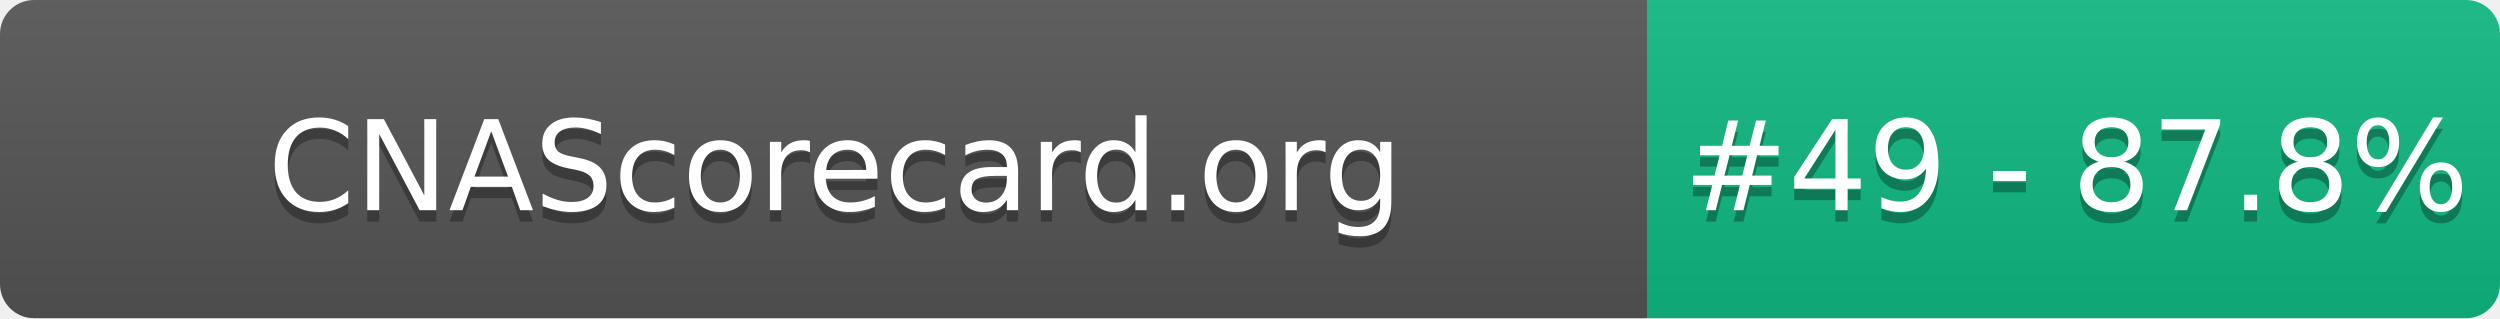
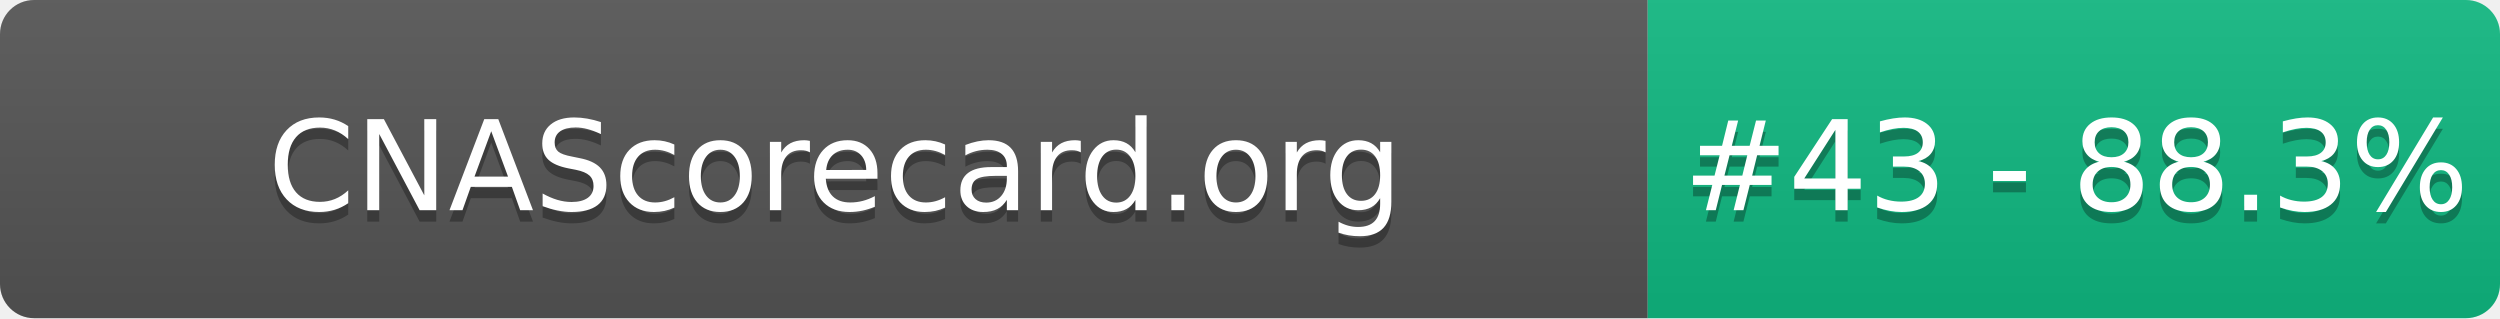
- <svg xmlns="http://www.w3.org/2000/svg" width="220" height="28" role="img" aria-label="CNAScorecard.org: #49 - 87.8%">
+ <svg xmlns="http://www.w3.org/2000/svg" width="220" height="28" role="img" aria-label="CNAScorecard.org: #43 - 88.3%">
  <linearGradient id="s" x2="0" y2="100%">
    <stop offset="0" stop-color="#bbb" stop-opacity=".1" />
    <stop offset="1" stop-opacity=".1" />
  </linearGradient>
  <clipPath id="r">
    <rect width="220" height="28" rx="3" fill="#fff" />
  </clipPath>
  <g clip-path="url(#r)">
    <rect width="145" height="28" fill="#555" />
    <rect x="145" width="75" height="28" fill="#10B981" />
    <rect width="220" height="28" fill="url(#s)" />
  </g>
  <g fill="#fff" text-anchor="middle" font-family="Verdana,Geneva,DejaVu Sans,sans-serif" text-rendering="geometricPrecision" font-size="110">
    <text aria-hidden="true" x="735" y="195" fill="#010101" fill-opacity=".3" transform="scale(.1)" textLength="1350">CNAScorecard.org</text>
    <text x="735" y="185" transform="scale(.1)" fill="#fff" textLength="1350">CNAScorecard.org</text>
-     <text aria-hidden="true" x="1827" y="195" fill="#010101" fill-opacity=".3" transform="scale(.1)" textLength="605">#49 - 87.8%</text>
-     <text x="1827" y="185" transform="scale(.1)" fill="#fff" textLength="605">#49 - 87.8%</text>
+     <text aria-hidden="true" x="1827" y="195" fill="#010101" fill-opacity=".3" transform="scale(.1)" textLength="605">#43 - 88.3%</text>
+     <text x="1827" y="185" transform="scale(.1)" fill="#fff" textLength="605">#43 - 88.3%</text>
  </g>
</svg>
